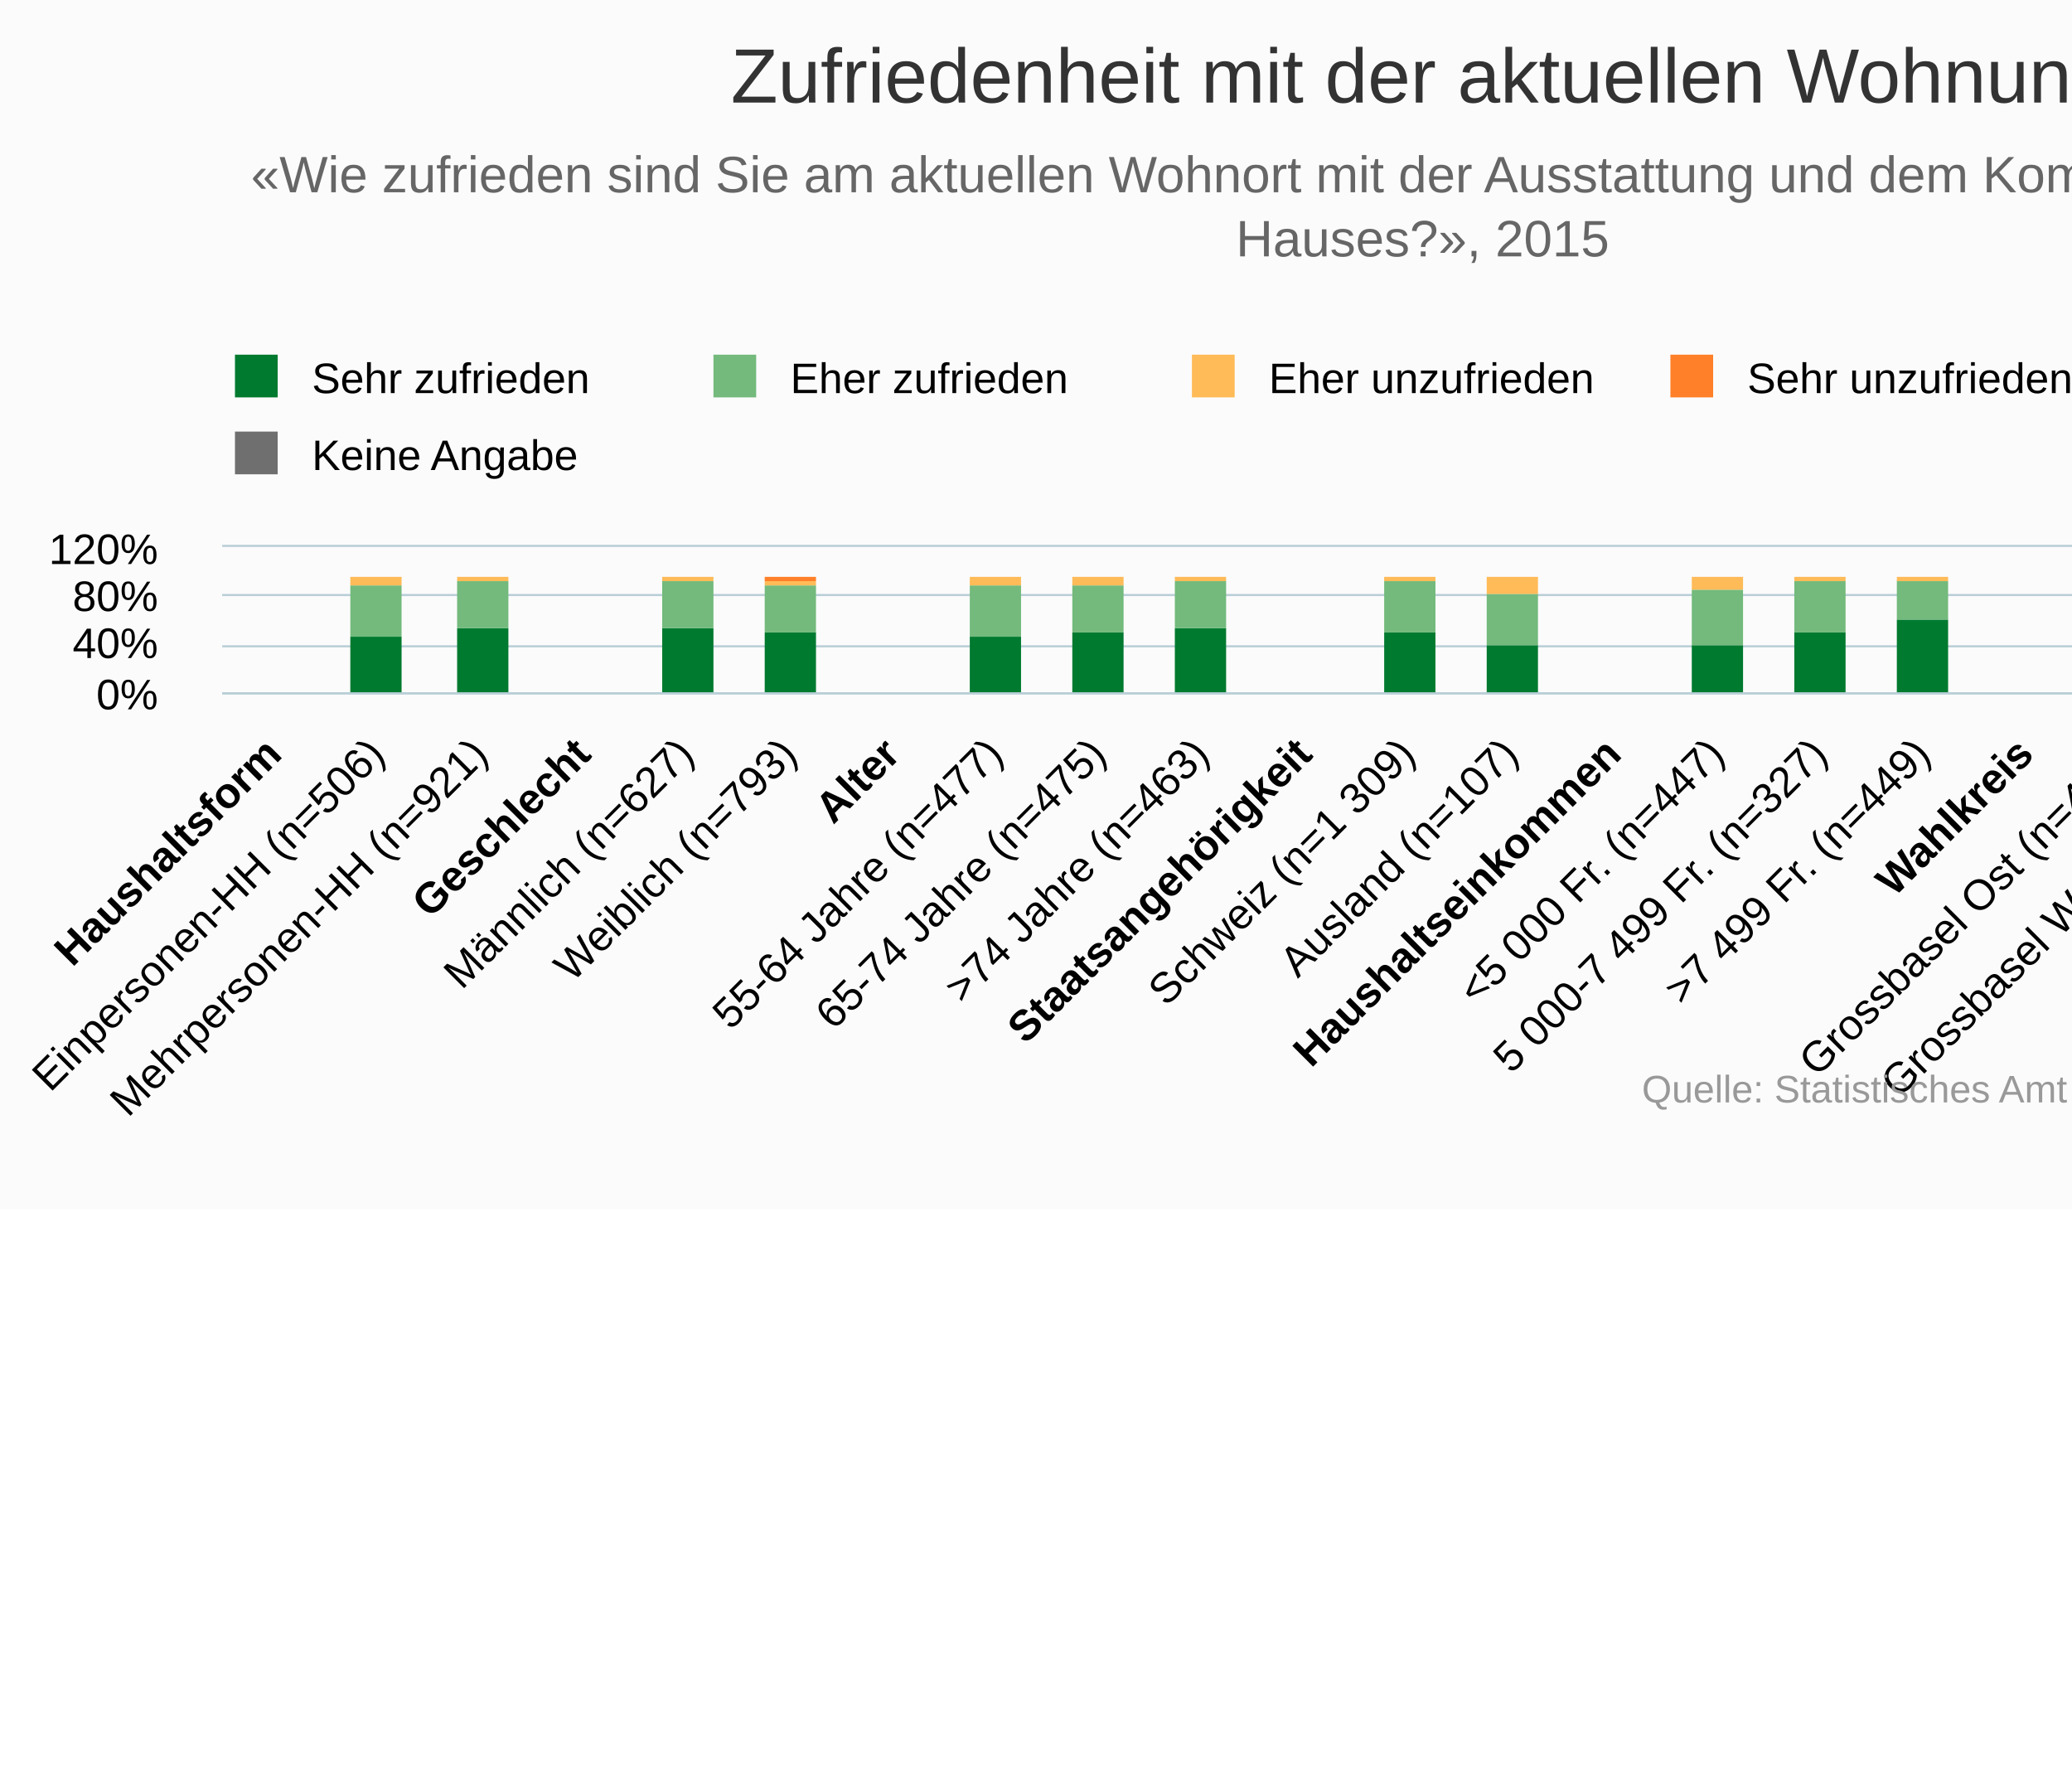
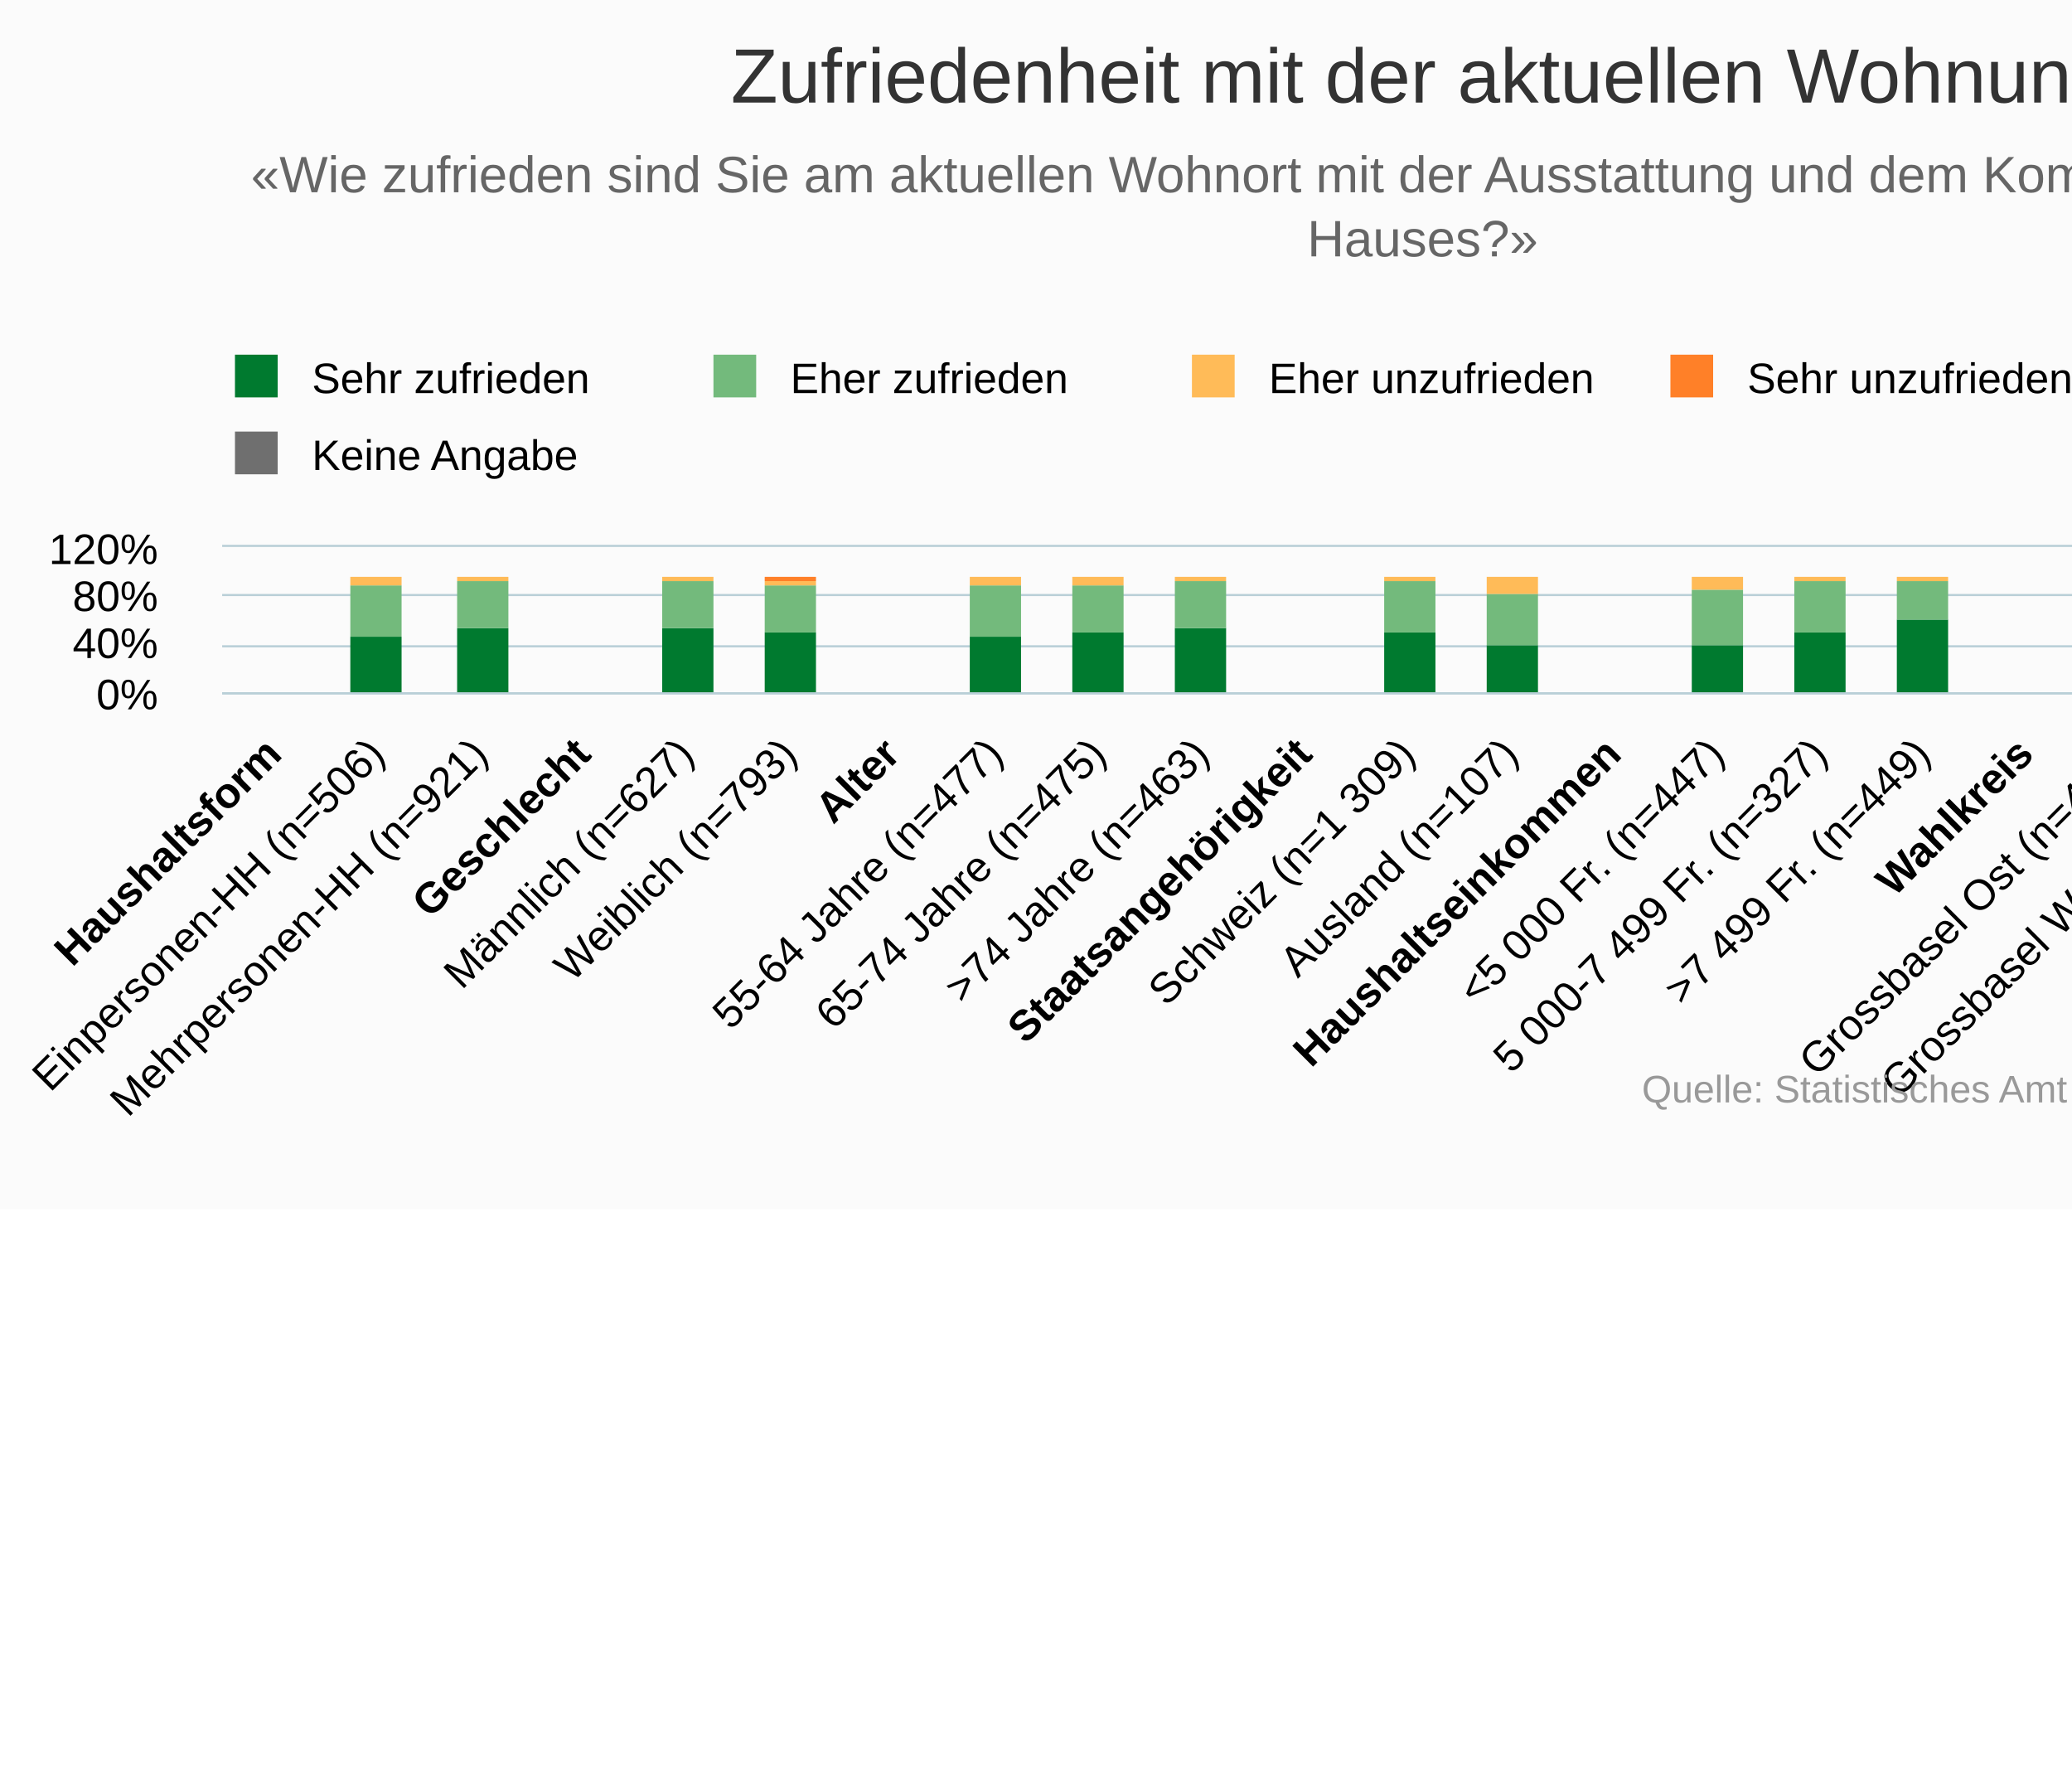
<svg xmlns="http://www.w3.org/2000/svg" version="1.1" class="highcharts-root" style="font-family:Arial;font-size:12px;" viewBox="0 0 485 415">
  <defs>
-     <clipPath id="highcharts-s0qwaw7-6">
+     <clipPath id="highcharts-ddlm64l-6">
      <rect x="0" y="0" width="603" height="34" fill="none" />
    </clipPath>
-     <clipPath id="highcharts-s0qwaw7-7">
+     <clipPath id="highcharts-ddlm64l-7">
      <rect x="0" y="0" width="603" height="34" fill="none" />
    </clipPath>
  </defs>
  <rect fill="#fbfbfb" class="highcharts-background" x="0" y="0" width="665" height="283" rx="0" ry="0" />
  <rect fill="none" class="highcharts-plot-background" x="52" y="128" width="603" height="34" />
  <g class="highcharts-pane-group" data-z-index="0" />
  <g class="highcharts-grid highcharts-xaxis-grid " data-z-index="1">
    <path fill="none" data-z-index="1" class="highcharts-grid-line" d="M 75.5 128 L 75.5 162" opacity="1" />
    <path fill="none" data-z-index="1" class="highcharts-grid-line" d="M 99.5 128 L 99.5 162" opacity="1" />
    <path fill="none" data-z-index="1" class="highcharts-grid-line" d="M 123.5 128 L 123.5 162" opacity="1" />
    <path fill="none" data-z-index="1" class="highcharts-grid-line" d="M 147.5 128 L 147.5 162" opacity="1" />
    <path fill="none" data-z-index="1" class="highcharts-grid-line" d="M 172.5 128 L 172.5 162" opacity="1" />
    <path fill="none" data-z-index="1" class="highcharts-grid-line" d="M 196.5 128 L 196.5 162" opacity="1" />
    <path fill="none" data-z-index="1" class="highcharts-grid-line" d="M 220.5 128 L 220.5 162" opacity="1" />
    <path fill="none" data-z-index="1" class="highcharts-grid-line" d="M 244.5 128 L 244.5 162" opacity="1" />
    <path fill="none" data-z-index="1" class="highcharts-grid-line" d="M 268.5 128 L 268.5 162" opacity="1" />
    <path fill="none" data-z-index="1" class="highcharts-grid-line" d="M 292.5 128 L 292.5 162" opacity="1" />
    <path fill="none" data-z-index="1" class="highcharts-grid-line" d="M 316.5 128 L 316.5 162" opacity="1" />
    <path fill="none" data-z-index="1" class="highcharts-grid-line" d="M 340.5 128 L 340.5 162" opacity="1" />
    <path fill="none" data-z-index="1" class="highcharts-grid-line" d="M 365.5 128 L 365.5 162" opacity="1" />
    <path fill="none" data-z-index="1" class="highcharts-grid-line" d="M 389.5 128 L 389.5 162" opacity="1" />
    <path fill="none" data-z-index="1" class="highcharts-grid-line" d="M 413.5 128 L 413.5 162" opacity="1" />
    <path fill="none" data-z-index="1" class="highcharts-grid-line" d="M 437.5 128 L 437.5 162" opacity="1" />
    <path fill="none" data-z-index="1" class="highcharts-grid-line" d="M 461.5 128 L 461.5 162" opacity="1" />
    <path fill="none" data-z-index="1" class="highcharts-grid-line" d="M 485.5 128 L 485.5 162" opacity="1" />
    <path fill="none" data-z-index="1" class="highcharts-grid-line" d="M 509.5 128 L 509.5 162" opacity="1" />
    <path fill="none" data-z-index="1" class="highcharts-grid-line" d="M 533.5 128 L 533.5 162" opacity="1" />
    <path fill="none" data-z-index="1" class="highcharts-grid-line" d="M 558.5 128 L 558.5 162" opacity="1" />
    <path fill="none" data-z-index="1" class="highcharts-grid-line" d="M 582.5 128 L 582.5 162" opacity="1" />
    <path fill="none" data-z-index="1" class="highcharts-grid-line" d="M 606.5 128 L 606.5 162" opacity="1" />
    <path fill="none" data-z-index="1" class="highcharts-grid-line" d="M 630.5 128 L 630.5 162" opacity="1" />
    <path fill="none" data-z-index="1" class="highcharts-grid-line" d="M 654.5 128 L 654.5 162" opacity="1" />
    <path fill="none" data-z-index="1" class="highcharts-grid-line" d="M 51.5 128 L 51.5 162" opacity="1" />
  </g>
  <g class="highcharts-grid highcharts-yaxis-grid " data-z-index="1">
    <path fill="none" stroke="#B9CFD7" stroke-width="0.5" data-z-index="1" class="highcharts-grid-line" d="M 52 162.25 L 655 162.25" opacity="1" />
    <path fill="none" stroke="#B9CFD7" stroke-width="0.5" data-z-index="1" class="highcharts-grid-line" d="M 52 151.25 L 655 151.25" opacity="1" />
    <path fill="none" stroke="#B9CFD7" stroke-width="0.5" data-z-index="1" class="highcharts-grid-line" d="M 52 139.25 L 655 139.25" opacity="1" />
    <path fill="none" stroke="#B9CFD7" stroke-width="0.5" data-z-index="1" class="highcharts-grid-line" d="M 52 127.75 L 655 127.75" opacity="1" />
  </g>
  <rect fill="none" class="highcharts-plot-border" data-z-index="1" x="52" y="128" width="603" height="34" />
  <g class="highcharts-axis highcharts-xaxis " data-z-index="2">
    <path fill="none" class="highcharts-axis-line" stroke="#B9CFD7" stroke-width="0.5" data-z-index="7" d="M 52 162.25 L 655 162.25" />
  </g>
  <g class="highcharts-axis highcharts-yaxis " data-z-index="2">
    <path fill="none" class="highcharts-axis-line" data-z-index="7" d="M 52 128 L 52 162" />
  </g>
  <g class="highcharts-series-group" data-z-index="3">
-     <g data-z-index="0.1" class="highcharts-series highcharts-series-0 highcharts-column-series " transform="translate(52,128) scale(1 1)" clip-path="url(#highcharts-s0qwaw7-7)">
+     <g data-z-index="0.1" class="highcharts-series highcharts-series-0 highcharts-column-series " transform="translate(52,128) scale(1 1)" clip-path="url(#highcharts-ddlm64l-7)">
      <rect x="30" y="21" width="12" height="14" fill="#007A2F" class="highcharts-point" />
      <rect x="55" y="19" width="12" height="16" fill="#007A2F" class="highcharts-point" />
      <rect x="103" y="19" width="12" height="16" fill="#007A2F" class="highcharts-point" />
      <rect x="127" y="20" width="12" height="15" fill="#007A2F" class="highcharts-point" />
      <rect x="175" y="21" width="12" height="14" fill="#007A2F" class="highcharts-point" />
      <rect x="199" y="20" width="12" height="15" fill="#007A2F" class="highcharts-point" />
      <rect x="223" y="19" width="12" height="16" fill="#007A2F" class="highcharts-point" />
      <rect x="272" y="20" width="12" height="15" fill="#007A2F" class="highcharts-point" />
      <rect x="296" y="23" width="12" height="12" fill="#007A2F" class="highcharts-point" />
      <rect x="344" y="23" width="12" height="12" fill="#007A2F" class="highcharts-point" />
      <rect x="368" y="20" width="12" height="15" fill="#007A2F" class="highcharts-point" />
      <rect x="392" y="17" width="12" height="18" fill="#007A2F" class="highcharts-point" />
      <rect x="440" y="19" width="12" height="16" fill="#007A2F" class="highcharts-point" />
      <rect x="465" y="20" width="12" height="15" fill="#007A2F" class="highcharts-point" />
      <rect x="489" y="22" width="12" height="13" fill="#007A2F" class="highcharts-point" />
      <rect x="513" y="19" width="12" height="16" fill="#007A2F" class="highcharts-point" />
      <rect x="561" y="20" width="12" height="15" fill="#007A2F" class="highcharts-point" />
      <rect x="585" y="20" width="12" height="15" fill="#007A2F" class="highcharts-point" />
    </g>
    <g data-z-index="0.1" class="highcharts-markers highcharts-series-0 highcharts-column-series " transform="translate(52,128) scale(1 1)" clip-path="none" />
-     <g data-z-index="0.1" class="highcharts-series highcharts-series-1 highcharts-column-series " transform="translate(52,128) scale(1 1)" clip-path="url(#highcharts-s0qwaw7-7)">
+     <g data-z-index="0.1" class="highcharts-series highcharts-series-1 highcharts-column-series " transform="translate(52,128) scale(1 1)" clip-path="url(#highcharts-ddlm64l-7)">
      <rect x="30" y="9" width="12" height="12" fill="#73BA7C" class="highcharts-point" />
      <rect x="55" y="8" width="12" height="11" fill="#73BA7C" class="highcharts-point" />
      <rect x="103" y="8" width="12" height="11" fill="#73BA7C" class="highcharts-point" />
      <rect x="127" y="9" width="12" height="11" fill="#73BA7C" class="highcharts-point" />
      <rect x="175" y="9" width="12" height="12" fill="#73BA7C" class="highcharts-point" />
      <rect x="199" y="9" width="12" height="11" fill="#73BA7C" class="highcharts-point" />
      <rect x="223" y="8" width="12" height="11" fill="#73BA7C" class="highcharts-point" />
      <rect x="272" y="8" width="12" height="12" fill="#73BA7C" class="highcharts-point" />
      <rect x="296" y="11" width="12" height="12" fill="#73BA7C" class="highcharts-point" />
      <rect x="344" y="10" width="12" height="13" fill="#73BA7C" class="highcharts-point" />
      <rect x="368" y="8" width="12" height="12" fill="#73BA7C" class="highcharts-point" />
      <rect x="392" y="8" width="12" height="9" fill="#73BA7C" class="highcharts-point" />
      <rect x="440" y="8" width="12" height="11" fill="#73BA7C" class="highcharts-point" />
      <rect x="465" y="9" width="12" height="11" fill="#73BA7C" class="highcharts-point" />
      <rect x="489" y="9" width="12" height="13" fill="#73BA7C" class="highcharts-point" />
      <rect x="513" y="9" width="12" height="10" fill="#73BA7C" class="highcharts-point" />
      <rect x="561" y="9" width="12" height="11" fill="#73BA7C" class="highcharts-point" />
      <rect x="585" y="9" width="12" height="11" fill="#73BA7C" class="highcharts-point" />
    </g>
    <g data-z-index="0.1" class="highcharts-markers highcharts-series-1 highcharts-column-series " transform="translate(52,128) scale(1 1)" clip-path="none" />
-     <g data-z-index="0.1" class="highcharts-series highcharts-series-2 highcharts-column-series " transform="translate(52,128) scale(1 1)" clip-path="url(#highcharts-s0qwaw7-7)">
+     <g data-z-index="0.1" class="highcharts-series highcharts-series-2 highcharts-column-series " transform="translate(52,128) scale(1 1)" clip-path="url(#highcharts-ddlm64l-7)">
      <rect x="30" y="7" width="12" height="2" fill="#FFBB58" class="highcharts-point" />
      <rect x="55" y="7" width="12" height="1" fill="#FFBB58" class="highcharts-point" />
      <rect x="103" y="7" width="12" height="1" fill="#FFBB58" class="highcharts-point" />
      <rect x="127" y="8" width="12" height="1" fill="#FFBB58" class="highcharts-point" />
      <rect x="175" y="7" width="12" height="2" fill="#FFBB58" class="highcharts-point" />
      <rect x="199" y="7" width="12" height="2" fill="#FFBB58" class="highcharts-point" />
      <rect x="223" y="7" width="12" height="1" fill="#FFBB58" class="highcharts-point" />
      <rect x="272" y="7" width="12" height="1" fill="#FFBB58" class="highcharts-point" />
      <rect x="296" y="7" width="12" height="4" fill="#FFBB58" class="highcharts-point" />
      <rect x="344" y="7" width="12" height="3" fill="#FFBB58" class="highcharts-point" />
      <rect x="368" y="7" width="12" height="1" fill="#FFBB58" class="highcharts-point" />
      <rect x="392" y="7" width="12" height="1" fill="#FFBB58" class="highcharts-point" />
      <rect x="440" y="7" width="12" height="1" fill="#FFBB58" class="highcharts-point" />
      <rect x="465" y="8" width="12" height="1" fill="#FFBB58" class="highcharts-point" />
      <rect x="489" y="8" width="12" height="1" fill="#FFBB58" class="highcharts-point" />
      <rect x="513" y="7" width="12" height="2" fill="#FFBB58" class="highcharts-point" />
      <rect x="561" y="7" width="12" height="2" fill="#FFBB58" class="highcharts-point" />
      <rect x="585" y="7" width="12" height="2" fill="#FFBB58" class="highcharts-point" />
    </g>
    <g data-z-index="0.1" class="highcharts-markers highcharts-series-2 highcharts-column-series " transform="translate(52,128) scale(1 1)" clip-path="none" />
-     <g data-z-index="0.1" class="highcharts-series highcharts-series-3 highcharts-column-series " transform="translate(52,128) scale(1 1)" clip-path="url(#highcharts-s0qwaw7-7)">
+     <g data-z-index="0.1" class="highcharts-series highcharts-series-3 highcharts-column-series " transform="translate(52,128) scale(1 1)" clip-path="url(#highcharts-ddlm64l-7)">
      <rect x="30" y="7" width="12" height="0" fill="#FF8028" class="highcharts-point" />
      <rect x="55" y="7" width="12" height="0" fill="#FF8028" class="highcharts-point" />
      <rect x="103" y="7" width="12" height="0" fill="#FF8028" class="highcharts-point" />
      <rect x="127" y="7" width="12" height="1" fill="#FF8028" class="highcharts-point" />
      <rect x="175" y="7" width="12" height="0" fill="#FF8028" class="highcharts-point" />
      <rect x="199" y="7" width="12" height="0" fill="#FF8028" class="highcharts-point" />
      <rect x="223" y="7" width="12" height="0" fill="#FF8028" class="highcharts-point" />
      <rect x="272" y="7" width="12" height="0" fill="#FF8028" class="highcharts-point" />
      <rect x="296" y="7" width="12" height="0" fill="#FF8028" class="highcharts-point" />
      <rect x="344" y="7" width="12" height="0" fill="#FF8028" class="highcharts-point" />
      <rect x="368" y="7" width="12" height="0" fill="#FF8028" class="highcharts-point" />
      <rect x="392" y="7" width="12" height="0" fill="#FF8028" class="highcharts-point" />
      <rect x="440" y="7" width="12" height="0" fill="#FF8028" class="highcharts-point" />
      <rect x="465" y="7" width="12" height="1" fill="#FF8028" class="highcharts-point" />
      <rect x="489" y="8" width="12" height="0" fill="#FF8028" class="highcharts-point" />
      <rect x="513" y="7" width="12" height="0" fill="#FF8028" class="highcharts-point" />
      <rect x="561" y="7" width="12" height="0" fill="#FF8028" class="highcharts-point" />
      <rect x="585" y="7" width="12" height="0" fill="#FF8028" class="highcharts-point" />
    </g>
    <g data-z-index="0.1" class="highcharts-markers highcharts-series-3 highcharts-column-series " transform="translate(52,128) scale(1 1)" clip-path="none" />
-     <g data-z-index="0.1" class="highcharts-series highcharts-series-4 highcharts-column-series " transform="translate(52,128) scale(1 1)" clip-path="url(#highcharts-s0qwaw7-7)">
+     <g data-z-index="0.1" class="highcharts-series highcharts-series-4 highcharts-column-series " transform="translate(52,128) scale(1 1)" clip-path="url(#highcharts-ddlm64l-7)">
      <rect x="30" y="7" width="12" height="0" fill="#C8C8C8" class="highcharts-point" />
      <rect x="55" y="7" width="12" height="0" fill="#C8C8C8" class="highcharts-point" />
      <rect x="103" y="7" width="12" height="0" fill="#C8C8C8" class="highcharts-point" />
      <rect x="127" y="7" width="12" height="0" fill="#C8C8C8" class="highcharts-point" />
      <rect x="175" y="7" width="12" height="0" fill="#C8C8C8" class="highcharts-point" />
      <rect x="199" y="7" width="12" height="0" fill="#C8C8C8" class="highcharts-point" />
      <rect x="223" y="7" width="12" height="0" fill="#C8C8C8" class="highcharts-point" />
      <rect x="272" y="7" width="12" height="0" fill="#C8C8C8" class="highcharts-point" />
      <rect x="296" y="7" width="12" height="0" fill="#C8C8C8" class="highcharts-point" />
      <rect x="344" y="7" width="12" height="0" fill="#C8C8C8" class="highcharts-point" />
      <rect x="368" y="7" width="12" height="0" fill="#C8C8C8" class="highcharts-point" />
      <rect x="392" y="7" width="12" height="0" fill="#C8C8C8" class="highcharts-point" />
      <rect x="440" y="7" width="12" height="0" fill="#C8C8C8" class="highcharts-point" />
      <rect x="465" y="7" width="12" height="0" fill="#C8C8C8" class="highcharts-point" />
      <rect x="489" y="7" width="12" height="1" fill="#C8C8C8" class="highcharts-point" />
      <rect x="513" y="7" width="12" height="0" fill="#C8C8C8" class="highcharts-point" />
      <rect x="561" y="7" width="12" height="0" fill="#C8C8C8" class="highcharts-point" />
      <rect x="585" y="7" width="12" height="0" fill="#C8C8C8" class="highcharts-point" />
    </g>
    <g data-z-index="0.1" class="highcharts-markers highcharts-series-4 highcharts-column-series " transform="translate(52,128) scale(1 1)" clip-path="none" />
-     <g data-z-index="0.1" class="highcharts-series highcharts-series-5 highcharts-column-series " transform="translate(52,128) scale(1 1)" clip-path="url(#highcharts-s0qwaw7-7)">
+     <g data-z-index="0.1" class="highcharts-series highcharts-series-5 highcharts-column-series " transform="translate(52,128) scale(1 1)" clip-path="url(#highcharts-ddlm64l-7)">
      <rect x="30" y="7" width="12" height="0" fill="#6F6F6F" class="highcharts-point" />
      <rect x="55" y="7" width="12" height="0" fill="#6F6F6F" class="highcharts-point" />
      <rect x="103" y="7" width="12" height="0" fill="#6F6F6F" class="highcharts-point" />
      <rect x="127" y="7" width="12" height="0" fill="#6F6F6F" class="highcharts-point" />
      <rect x="175" y="7" width="12" height="0" fill="#6F6F6F" class="highcharts-point" />
      <rect x="199" y="7" width="12" height="0" fill="#6F6F6F" class="highcharts-point" />
      <rect x="223" y="7" width="12" height="0" fill="#6F6F6F" class="highcharts-point" />
      <rect x="272" y="7" width="12" height="0" fill="#6F6F6F" class="highcharts-point" />
      <rect x="296" y="7" width="12" height="0" fill="#6F6F6F" class="highcharts-point" />
      <rect x="344" y="7" width="12" height="0" fill="#6F6F6F" class="highcharts-point" />
      <rect x="368" y="7" width="12" height="0" fill="#6F6F6F" class="highcharts-point" />
      <rect x="392" y="7" width="12" height="0" fill="#6F6F6F" class="highcharts-point" />
      <rect x="440" y="7" width="12" height="0" fill="#6F6F6F" class="highcharts-point" />
      <rect x="465" y="7" width="12" height="0" fill="#6F6F6F" class="highcharts-point" />
      <rect x="489" y="7" width="12" height="0" fill="#6F6F6F" class="highcharts-point" />
      <rect x="513" y="7" width="12" height="0" fill="#6F6F6F" class="highcharts-point" />
      <rect x="561" y="7" width="12" height="0" fill="#6F6F6F" class="highcharts-point" />
      <rect x="585" y="7" width="12" height="0" fill="#6F6F6F" class="highcharts-point" />
    </g>
    <g data-z-index="0.1" class="highcharts-markers highcharts-series-5 highcharts-column-series " transform="translate(52,128) scale(1 1)" clip-path="none" />
  </g>
  <text x="333" text-anchor="middle" class="highcharts-title" data-z-index="4" style="color:#333333;font-size:18px;fill:#333333;" y="24">
    <tspan>Zufriedenheit mit der aktuellen Wohnung</tspan>
  </text>
  <text x="333" text-anchor="middle" class="highcharts-subtitle" data-z-index="4" style="color:#666666;fill:#666666;" y="45">
    <tspan>«Wie zufrieden sind Sie am aktuellen Wohnort mit der Ausstattung und dem Komfort der Wohnung/des</tspan>
-     <tspan dy="15" x="333">Hauses?», 2015</tspan>
+     <tspan dy="15" x="333">Hauses?»</tspan>
  </text>
  <g class="highcharts-legend" data-z-index="7" transform="translate(44,76)">
    <rect fill="none" class="highcharts-legend-box" rx="0" ry="0" x="0" y="0" width="566" height="47" visibility="visible" />
    <g data-z-index="1">
      <g>
        <g class="highcharts-legend-item highcharts-column-series highcharts-color-undefined highcharts-series-0" data-z-index="1" transform="translate(8,3)">
          <text x="21" style="color:#000000;font-size:10px;font-weight:normal;cursor:pointer;fill:#000000;" text-anchor="start" data-z-index="2" y="13">
            <tspan>Sehr zufrieden</tspan>
          </text>
          <rect x="3" y="4" width="10" height="10" fill="#007A2F" class="highcharts-point" data-z-index="3" />
        </g>
        <g class="highcharts-legend-item highcharts-column-series highcharts-color-undefined highcharts-series-1" data-z-index="1" transform="translate(120,3)">
          <text x="21" y="13" style="color:#000000;font-size:10px;font-weight:normal;cursor:pointer;fill:#000000;" text-anchor="start" data-z-index="2">
            <tspan>Eher zufrieden</tspan>
          </text>
          <rect x="3" y="4" width="10" height="10" fill="#73BA7C" class="highcharts-point" data-z-index="3" />
        </g>
        <g class="highcharts-legend-item highcharts-column-series highcharts-color-undefined highcharts-series-2" data-z-index="1" transform="translate(232,3)">
          <text x="21" y="13" style="color:#000000;font-size:10px;font-weight:normal;cursor:pointer;fill:#000000;" text-anchor="start" data-z-index="2">
            <tspan>Eher unzufrieden</tspan>
          </text>
          <rect x="3" y="4" width="10" height="10" fill="#FFBB58" class="highcharts-point" data-z-index="3" />
        </g>
        <g class="highcharts-legend-item highcharts-column-series highcharts-color-undefined highcharts-series-3" data-z-index="1" transform="translate(344,3)">
          <text x="21" y="13" style="color:#000000;font-size:10px;font-weight:normal;cursor:pointer;fill:#000000;" text-anchor="start" data-z-index="2">
            <tspan>Sehr unzufrieden</tspan>
          </text>
          <rect x="3" y="4" width="10" height="10" fill="#FF8028" class="highcharts-point" data-z-index="3" />
        </g>
        <g class="highcharts-legend-item highcharts-column-series highcharts-color-undefined highcharts-series-4" data-z-index="1" transform="translate(456,3)">
          <text x="21" y="13" style="color:#000000;font-size:10px;font-weight:normal;cursor:pointer;fill:#000000;" text-anchor="start" data-z-index="2">
            <tspan>Weiss nicht</tspan>
          </text>
          <rect x="3" y="4" width="10" height="10" fill="#C8C8C8" class="highcharts-point" data-z-index="3" />
        </g>
        <g class="highcharts-legend-item highcharts-column-series highcharts-color-undefined highcharts-series-5" data-z-index="1" transform="translate(8,21)">
          <text x="21" y="13" style="color:#000000;font-size:10px;font-weight:normal;cursor:pointer;fill:#000000;" text-anchor="start" data-z-index="2">
            <tspan>Keine Angabe</tspan>
          </text>
          <rect x="3" y="4" width="10" height="10" fill="#6F6F6F" class="highcharts-point" data-z-index="3" />
        </g>
      </g>
    </g>
  </g>
  <g class="highcharts-axis-labels highcharts-xaxis-labels " data-z-index="7">
    <text x="66.417" style="color:#000000;cursor:default;font-size:10px;white-space:nowrap;fill:#000000;" text-anchor="end" transform="translate(0,0) rotate(-45 66.41702 177)" y="177" opacity="1">
      <tspan style="font-weight:bold">Haushaltsform</tspan>
    </text>
    <text x="90.537" style="color:#000000;cursor:default;font-size:10px;white-space:nowrap;fill:#000000;" text-anchor="end" transform="translate(0,0) rotate(-45 90.53702 177)" y="177" opacity="1">
      <tspan>Einpersonen-HH (n=506)</tspan>
    </text>
    <text x="114.657" style="color:#000000;cursor:default;font-size:10px;white-space:nowrap;fill:#000000;" text-anchor="end" transform="translate(0,0) rotate(-45 114.657 177)" y="177" opacity="1">
      <tspan>Mehrpersonen-HH (n=921)</tspan>
    </text>
    <text x="138.777" style="color:#000000;cursor:default;font-size:10px;white-space:nowrap;fill:#000000;" text-anchor="end" transform="translate(0,0) rotate(-45 138.777 177)" y="177" opacity="1">
      <tspan style="font-weight:bold">Geschlecht</tspan>
    </text>
    <text x="162.897" style="color:#000000;cursor:default;font-size:10px;white-space:nowrap;fill:#000000;" text-anchor="end" transform="translate(0,0) rotate(-45 162.897 177)" y="177" opacity="1">
      <tspan>Männlich (n=627)</tspan>
    </text>
    <text x="187.017" style="color:#000000;cursor:default;font-size:10px;white-space:nowrap;fill:#000000;" text-anchor="end" transform="translate(0,0) rotate(-45 187.017 177)" y="177" opacity="1">
      <tspan>Weiblich (n=793)</tspan>
    </text>
    <text x="211.137" style="color:#000000;cursor:default;font-size:10px;white-space:nowrap;fill:#000000;" text-anchor="end" transform="translate(0,0) rotate(-45 211.137 177)" y="177" opacity="1">
      <tspan style="font-weight:bold">Alter</tspan>
    </text>
    <text x="235.257" style="color:#000000;cursor:default;font-size:10px;white-space:nowrap;fill:#000000;" text-anchor="end" transform="translate(0,0) rotate(-45 235.257 177)" y="177" opacity="1">
      <tspan>55-64 Jahre (n=477)</tspan>
    </text>
    <text x="259.377" style="color:#000000;cursor:default;font-size:10px;white-space:nowrap;fill:#000000;" text-anchor="end" transform="translate(0,0) rotate(-45 259.377 177)" y="177" opacity="1">
      <tspan>65-74 Jahre (n=475)</tspan>
    </text>
    <text x="283.497" style="color:#000000;cursor:default;font-size:10px;white-space:nowrap;fill:#000000;" text-anchor="end" transform="translate(0,0) rotate(-45 283.497 177)" y="177" opacity="1">
      <tspan>&gt;74 Jahre (n=463)</tspan>
    </text>
    <text x="307.617" style="color:#000000;cursor:default;font-size:10px;white-space:nowrap;fill:#000000;" text-anchor="end" transform="translate(0,0) rotate(-45 307.617 177)" y="177" opacity="1">
      <tspan style="font-weight:bold">Staatsangehörigkeit</tspan>
    </text>
    <text x="331.737" style="color:#000000;cursor:default;font-size:10px;white-space:nowrap;fill:#000000;" text-anchor="end" transform="translate(0,0) rotate(-45 331.737 177)" y="177" opacity="1">
      <tspan>Schweiz (n=1 309)</tspan>
    </text>
    <text x="355.857" style="color:#000000;cursor:default;font-size:10px;white-space:nowrap;fill:#000000;" text-anchor="end" transform="translate(0,0) rotate(-45 355.857 177)" y="177" opacity="1">
      <tspan>Ausland (n=107)</tspan>
    </text>
    <text x="379.977" style="color:#000000;cursor:default;font-size:10px;white-space:nowrap;fill:#000000;" text-anchor="end" transform="translate(0,0) rotate(-45 379.977 177)" y="177" opacity="1">
      <tspan style="font-weight:bold">Haushaltseinkommen</tspan>
    </text>
    <text x="404.097" style="color:#000000;cursor:default;font-size:10px;white-space:nowrap;fill:#000000;" text-anchor="end" transform="translate(0,0) rotate(-45 404.097 177)" y="177" opacity="1">
      <tspan>&lt;5 000 Fr. (n=447)</tspan>
    </text>
    <text x="428.217" style="color:#000000;cursor:default;font-size:10px;white-space:nowrap;fill:#000000;" text-anchor="end" transform="translate(0,0) rotate(-45 428.217 177)" y="177" opacity="1">
      <tspan>5 000-7 499 Fr. (n=327)</tspan>
    </text>
    <text x="452.337" style="color:#000000;cursor:default;font-size:10px;white-space:nowrap;fill:#000000;" text-anchor="end" transform="translate(0,0) rotate(-45 452.337 177)" y="177" opacity="1">
      <tspan>&gt;7 499 Fr. (n=449)</tspan>
    </text>
    <text x="476.457" style="color:#000000;cursor:default;font-size:10px;white-space:nowrap;fill:#000000;" text-anchor="end" transform="translate(0,0) rotate(-45 476.457 177)" y="177" opacity="1">
      <tspan style="font-weight:bold">Wahlkreis</tspan>
    </text>
    <text x="500.577" style="color:#000000;cursor:default;font-size:10px;white-space:nowrap;fill:#000000;" text-anchor="end" transform="translate(0,0) rotate(-45 500.577 177)" y="177" opacity="1">
      <tspan>Grossbasel Ost (n=404)</tspan>
    </text>
    <text x="524.697" style="color:#000000;cursor:default;font-size:10px;white-space:nowrap;fill:#000000;" text-anchor="end" transform="translate(0,0) rotate(-45 524.697 177)" y="177" opacity="1">
      <tspan>Grossbasel West (n=438)</tspan>
    </text>
    <text x="548.817" style="color:#000000;cursor:default;font-size:10px;white-space:nowrap;fill:#000000;" text-anchor="end" transform="translate(0,0) rotate(-45 548.817 177)" y="177" opacity="1">
      <tspan>Kleinbasel (n=288)</tspan>
    </text>
    <text x="572.937" style="color:#000000;cursor:default;font-size:10px;white-space:nowrap;fill:#000000;" text-anchor="end" transform="translate(0,0) rotate(-45 572.937 177)" y="177" opacity="1">
      <tspan>Riehen, Bettingen (n=252)</tspan>
    </text>
    <text x="597.057" style="color:#000000;cursor:default;font-size:10px;white-space:nowrap;fill:#000000;" text-anchor="end" transform="translate(0,0) rotate(-45 597.057 177)" y="177" opacity="1">
      <tspan style="font-weight:bold">Befragungsjahr</tspan>
    </text>
    <text x="621.177" style="color:#000000;cursor:default;font-size:10px;white-space:nowrap;fill:#000000;" text-anchor="end" transform="translate(0,0) rotate(-45 621.177 177)" y="177" opacity="1">
      <tspan>2011 (N=1 689)</tspan>
    </text>
    <text x="645.297" style="color:#000000;cursor:default;font-size:10px;white-space:nowrap;fill:#000000;" text-anchor="end" transform="translate(0,0) rotate(-45 645.297 177)" y="177" opacity="1">
      <tspan>2015 (N=1 427)</tspan>
    </text>
  </g>
  <g class="highcharts-axis-labels highcharts-yaxis-labels " data-z-index="7">
    <text x="37" style="color:#000000;cursor:default;font-size:10px;fill:#000000;" text-anchor="end" transform="translate(0,0)" y="166" opacity="1">0%</text>
    <text x="37" style="color:#000000;cursor:default;font-size:10px;fill:#000000;" text-anchor="end" transform="translate(0,0)" y="154" opacity="1">40%</text>
    <text x="37" style="color:#000000;cursor:default;font-size:10px;fill:#000000;" text-anchor="end" transform="translate(0,0)" y="143" opacity="1">80%</text>
    <text x="37" style="color:#000000;cursor:default;font-size:10px;fill:#000000;" text-anchor="end" transform="translate(0,0)" y="132" opacity="1">120%</text>
  </g>
  <text x="655" class="highcharts-credits" text-anchor="end" data-z-index="8" style="cursor:pointer;color:#999999;font-size:9px;fill:#999999;" y="258">
    <tspan>Quelle: Statistisches Amt Basel-Stadt, kantonale Befragung 55plus.</tspan>
    <tspan x="655" dy="12">Zuletzt geändert: 2019-11-25</tspan>
  </text>
</svg>
